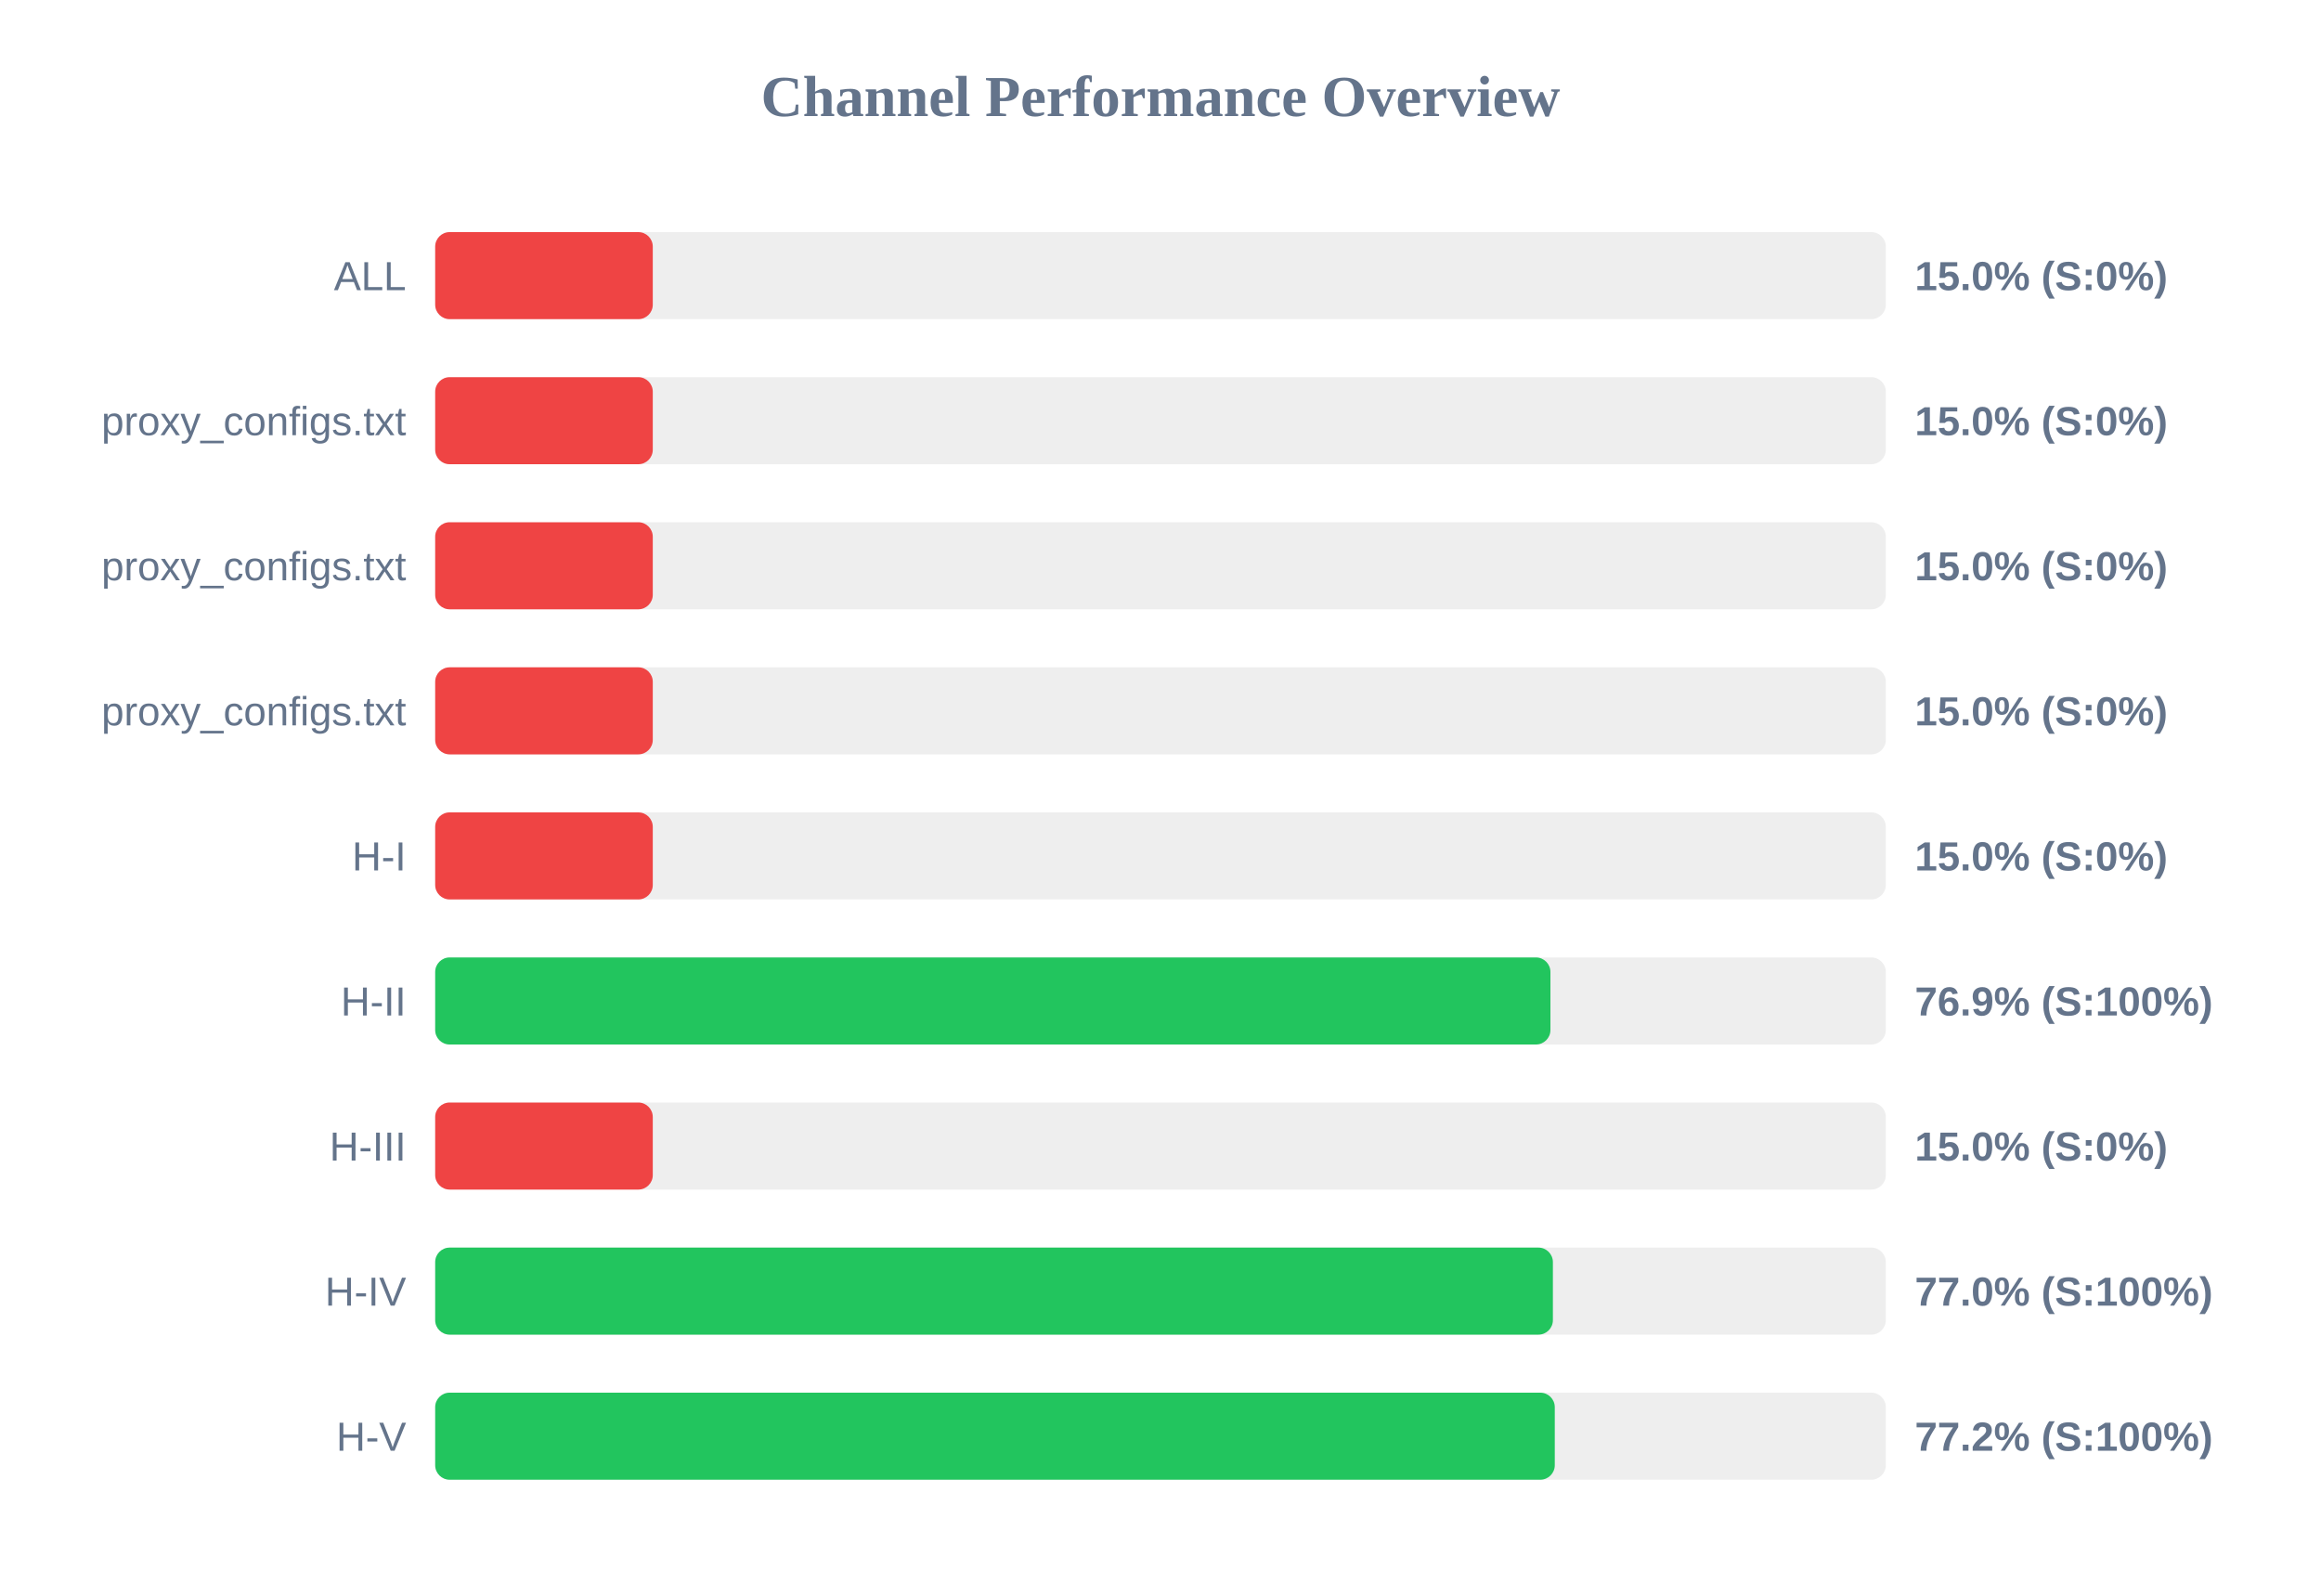
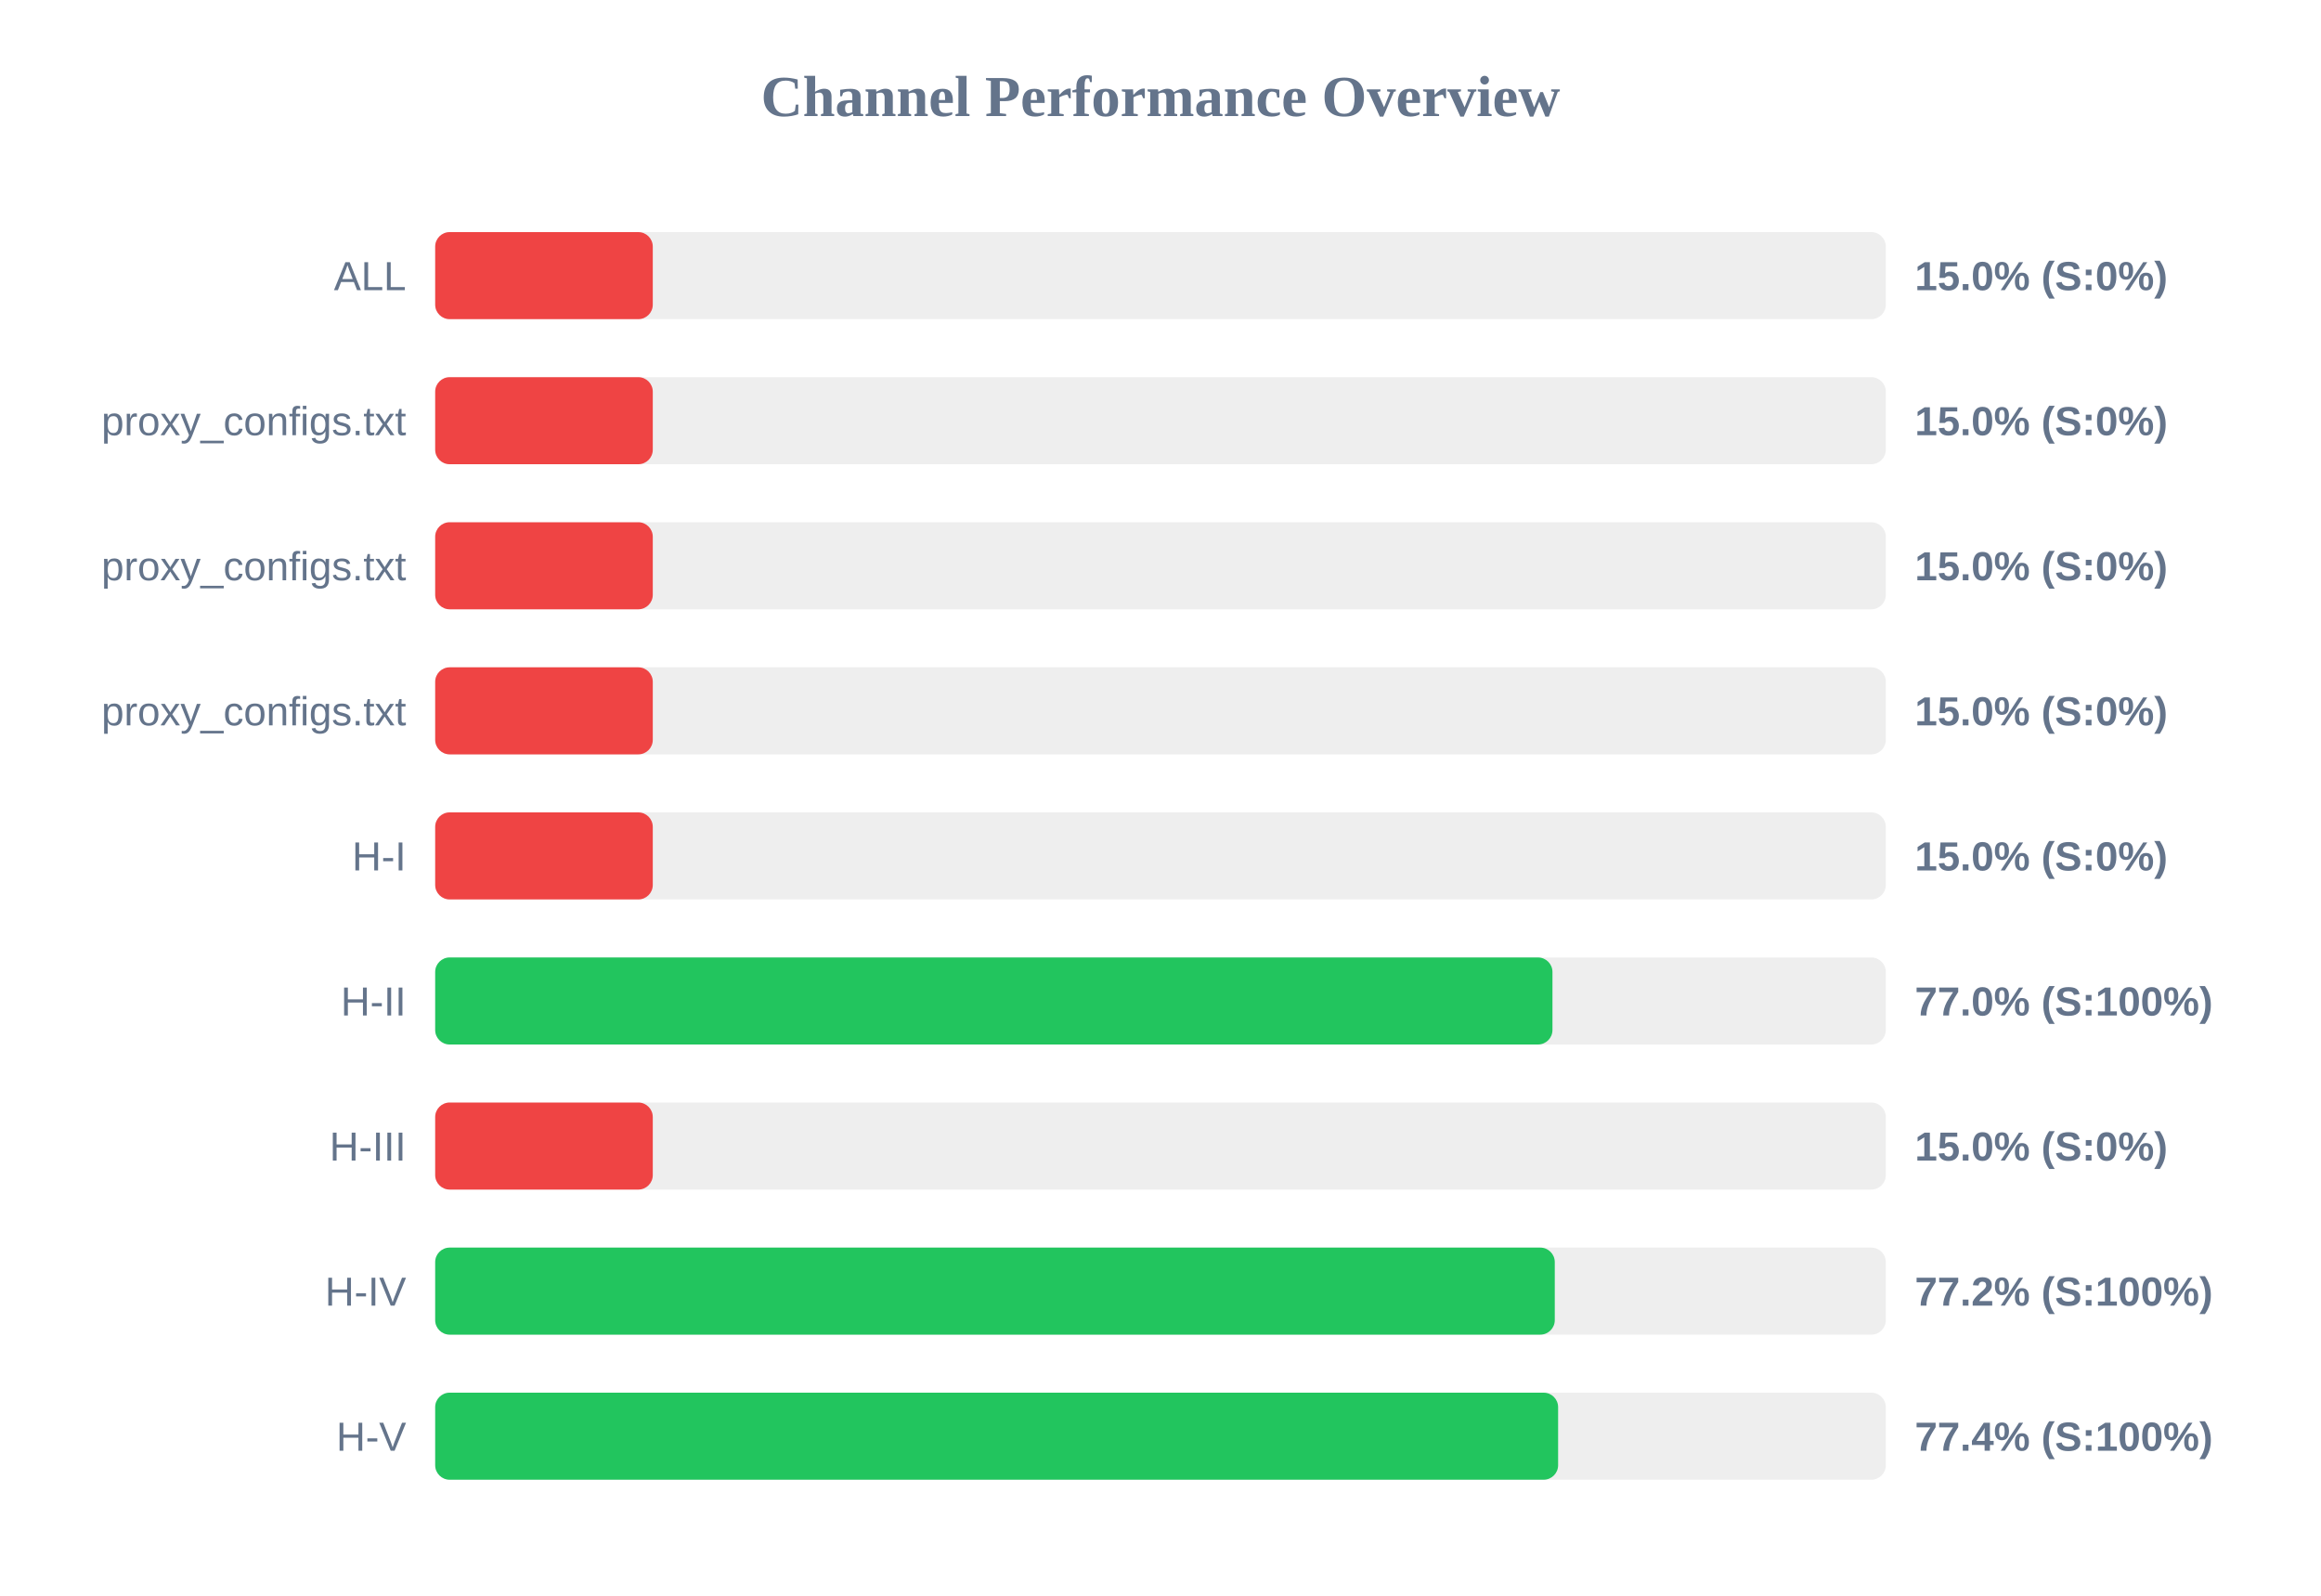
<svg xmlns="http://www.w3.org/2000/svg" width="800" height="550" version="1.1">
  <style>
        .row { font: 14px Arial; fill: #64748b; }
        .score { font: bold 14px Arial; fill: #64748b; }
    </style>
  <text x="400" y="40" text-anchor="middle" font-size="20px" font-weight="bold" fill="#64748b">Channel Performance Overview</text>
  <rect x="150" y="80" width="500" height="30" fill="#eee" rx="5" />
  <rect x="150" y="80" width="75.0" height="30" fill="#ef4444" rx="5" />
  <text x="140" y="100" text-anchor="end" class="row">ALL</text>
  <text x="660" y="100" text-anchor="start" class="score">15.0% (S:0%)</text>
  <rect x="150" y="130" width="500" height="30" fill="#eee" rx="5" />
  <rect x="150" y="130" width="75.0" height="30" fill="#ef4444" rx="5" />
  <text x="140" y="150" text-anchor="end" class="row">proxy_configs.txt</text>
  <text x="660" y="150" text-anchor="start" class="score">15.0% (S:0%)</text>
  <rect x="150" y="180" width="500" height="30" fill="#eee" rx="5" />
  <rect x="150" y="180" width="75.0" height="30" fill="#ef4444" rx="5" />
  <text x="140" y="200" text-anchor="end" class="row">proxy_configs.txt</text>
  <text x="660" y="200" text-anchor="start" class="score">15.0% (S:0%)</text>
  <rect x="150" y="230" width="500" height="30" fill="#eee" rx="5" />
  <rect x="150" y="230" width="75.0" height="30" fill="#ef4444" rx="5" />
  <text x="140" y="250" text-anchor="end" class="row">proxy_configs.txt</text>
  <text x="660" y="250" text-anchor="start" class="score">15.0% (S:0%)</text>
  <rect x="150" y="280" width="500" height="30" fill="#eee" rx="5" />
  <rect x="150" y="280" width="75.0" height="30" fill="#ef4444" rx="5" />
  <text x="140" y="300" text-anchor="end" class="row">H-I</text>
  <text x="660" y="300" text-anchor="start" class="score">15.0% (S:0%)</text>
  <rect x="150" y="330" width="500" height="30" fill="#eee" rx="5" />
-   <rect x="150" y="330" width="384.4" height="30" fill="#22c55e" rx="5" />
+   <rect x="150" y="330" width="385.1" height="30" fill="#22c55e" rx="5" />
  <text x="140" y="350" text-anchor="end" class="row">H-II</text>
-   <text x="660" y="350" text-anchor="start" class="score">76.9% (S:100%)</text>
+   <text x="660" y="350" text-anchor="start" class="score">77.0% (S:100%)</text>
  <rect x="150" y="380" width="500" height="30" fill="#eee" rx="5" />
  <rect x="150" y="380" width="75.0" height="30" fill="#ef4444" rx="5" />
  <text x="140" y="400" text-anchor="end" class="row">H-III</text>
  <text x="660" y="400" text-anchor="start" class="score">15.0% (S:0%)</text>
  <rect x="150" y="430" width="500" height="30" fill="#eee" rx="5" />
-   <rect x="150" y="430" width="385.25" height="30" fill="#22c55e" rx="5" />
+   <rect x="150" y="430" width="385.9" height="30" fill="#22c55e" rx="5" />
  <text x="140" y="450" text-anchor="end" class="row">H-IV</text>
-   <text x="660" y="450" text-anchor="start" class="score">77.0% (S:100%)</text>
+   <text x="660" y="450" text-anchor="start" class="score">77.2% (S:100%)</text>
  <rect x="150" y="480" width="500" height="30" fill="#eee" rx="5" />
-   <rect x="150" y="480" width="385.9" height="30" fill="#22c55e" rx="5" />
+   <rect x="150" y="480" width="387.05" height="30" fill="#22c55e" rx="5" />
  <text x="140" y="500" text-anchor="end" class="row">H-V</text>
-   <text x="660" y="500" text-anchor="start" class="score">77.2% (S:100%)</text>
+   <text x="660" y="500" text-anchor="start" class="score">77.4% (S:100%)</text>
</svg>
